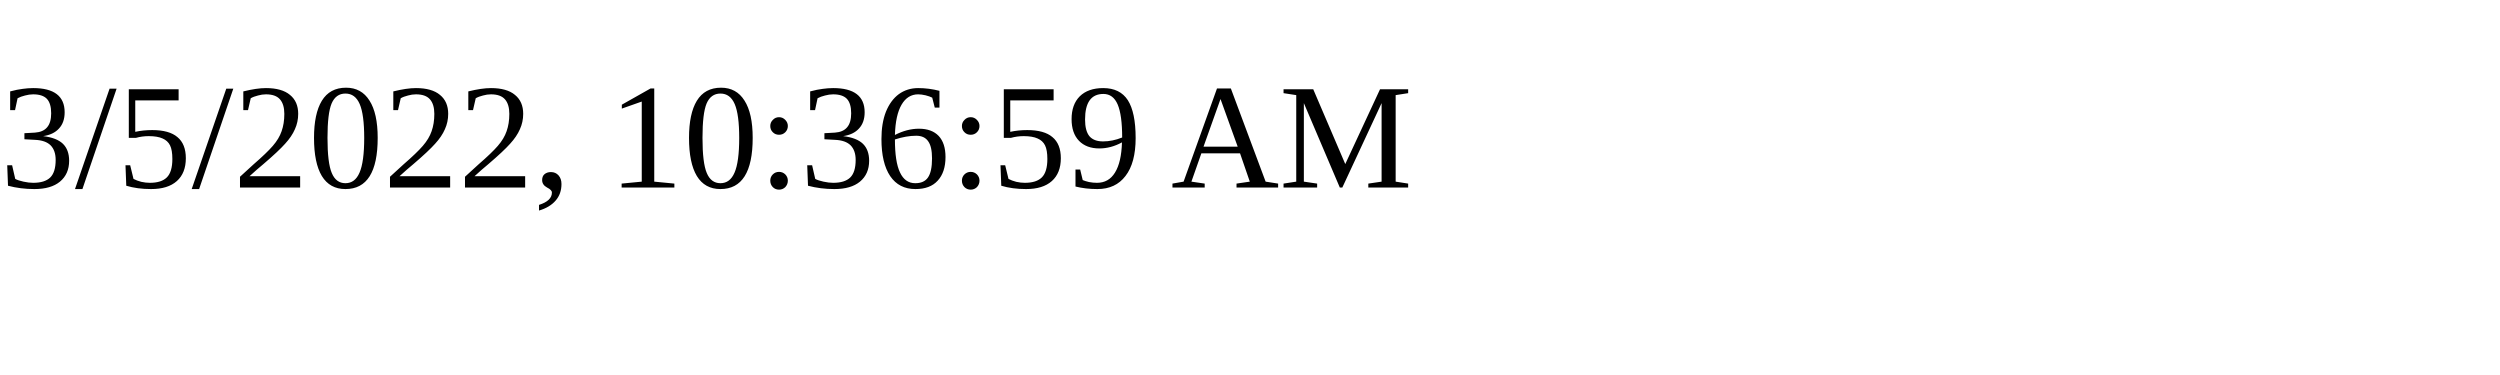
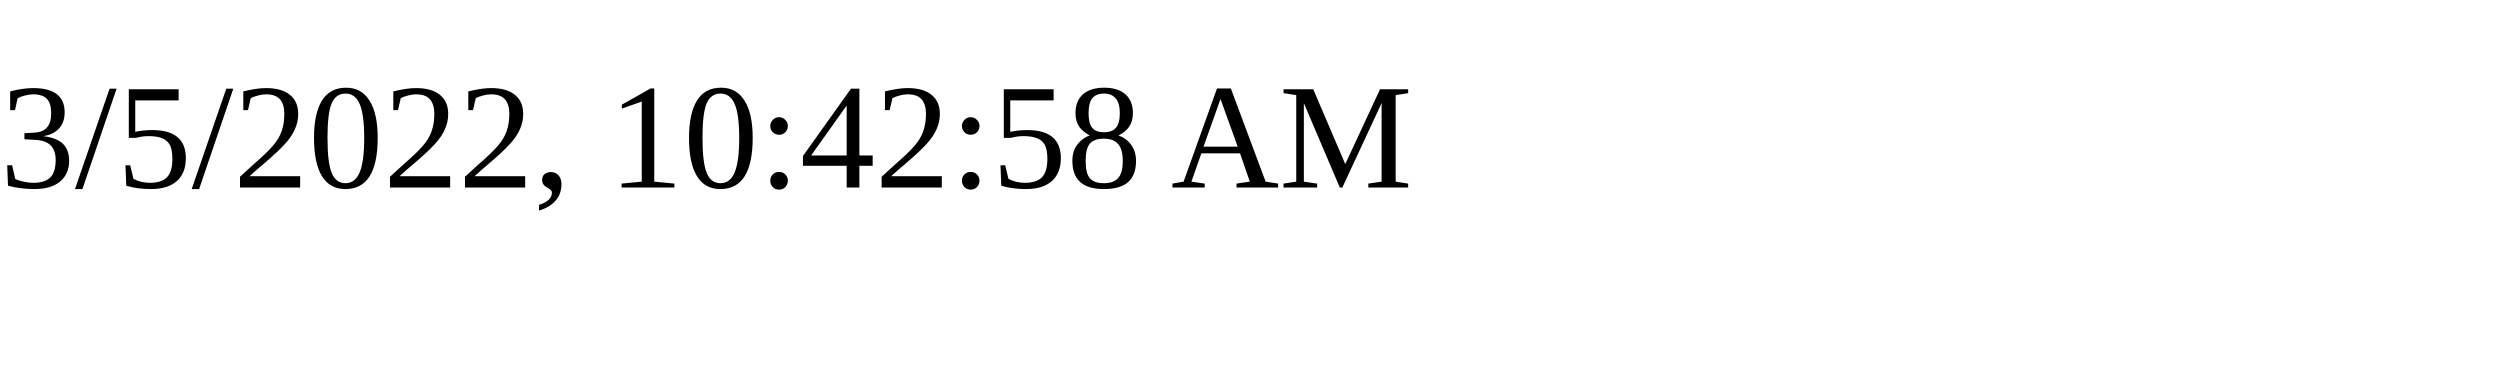
<svg xmlns="http://www.w3.org/2000/svg" height="30" width="200">
-   <text x="0" y="15">3/5/2022, 10:36:59 AM</text>
+   <text x="0" y="15">3/5/2022, 10:42:58 AM</text>
</svg>
